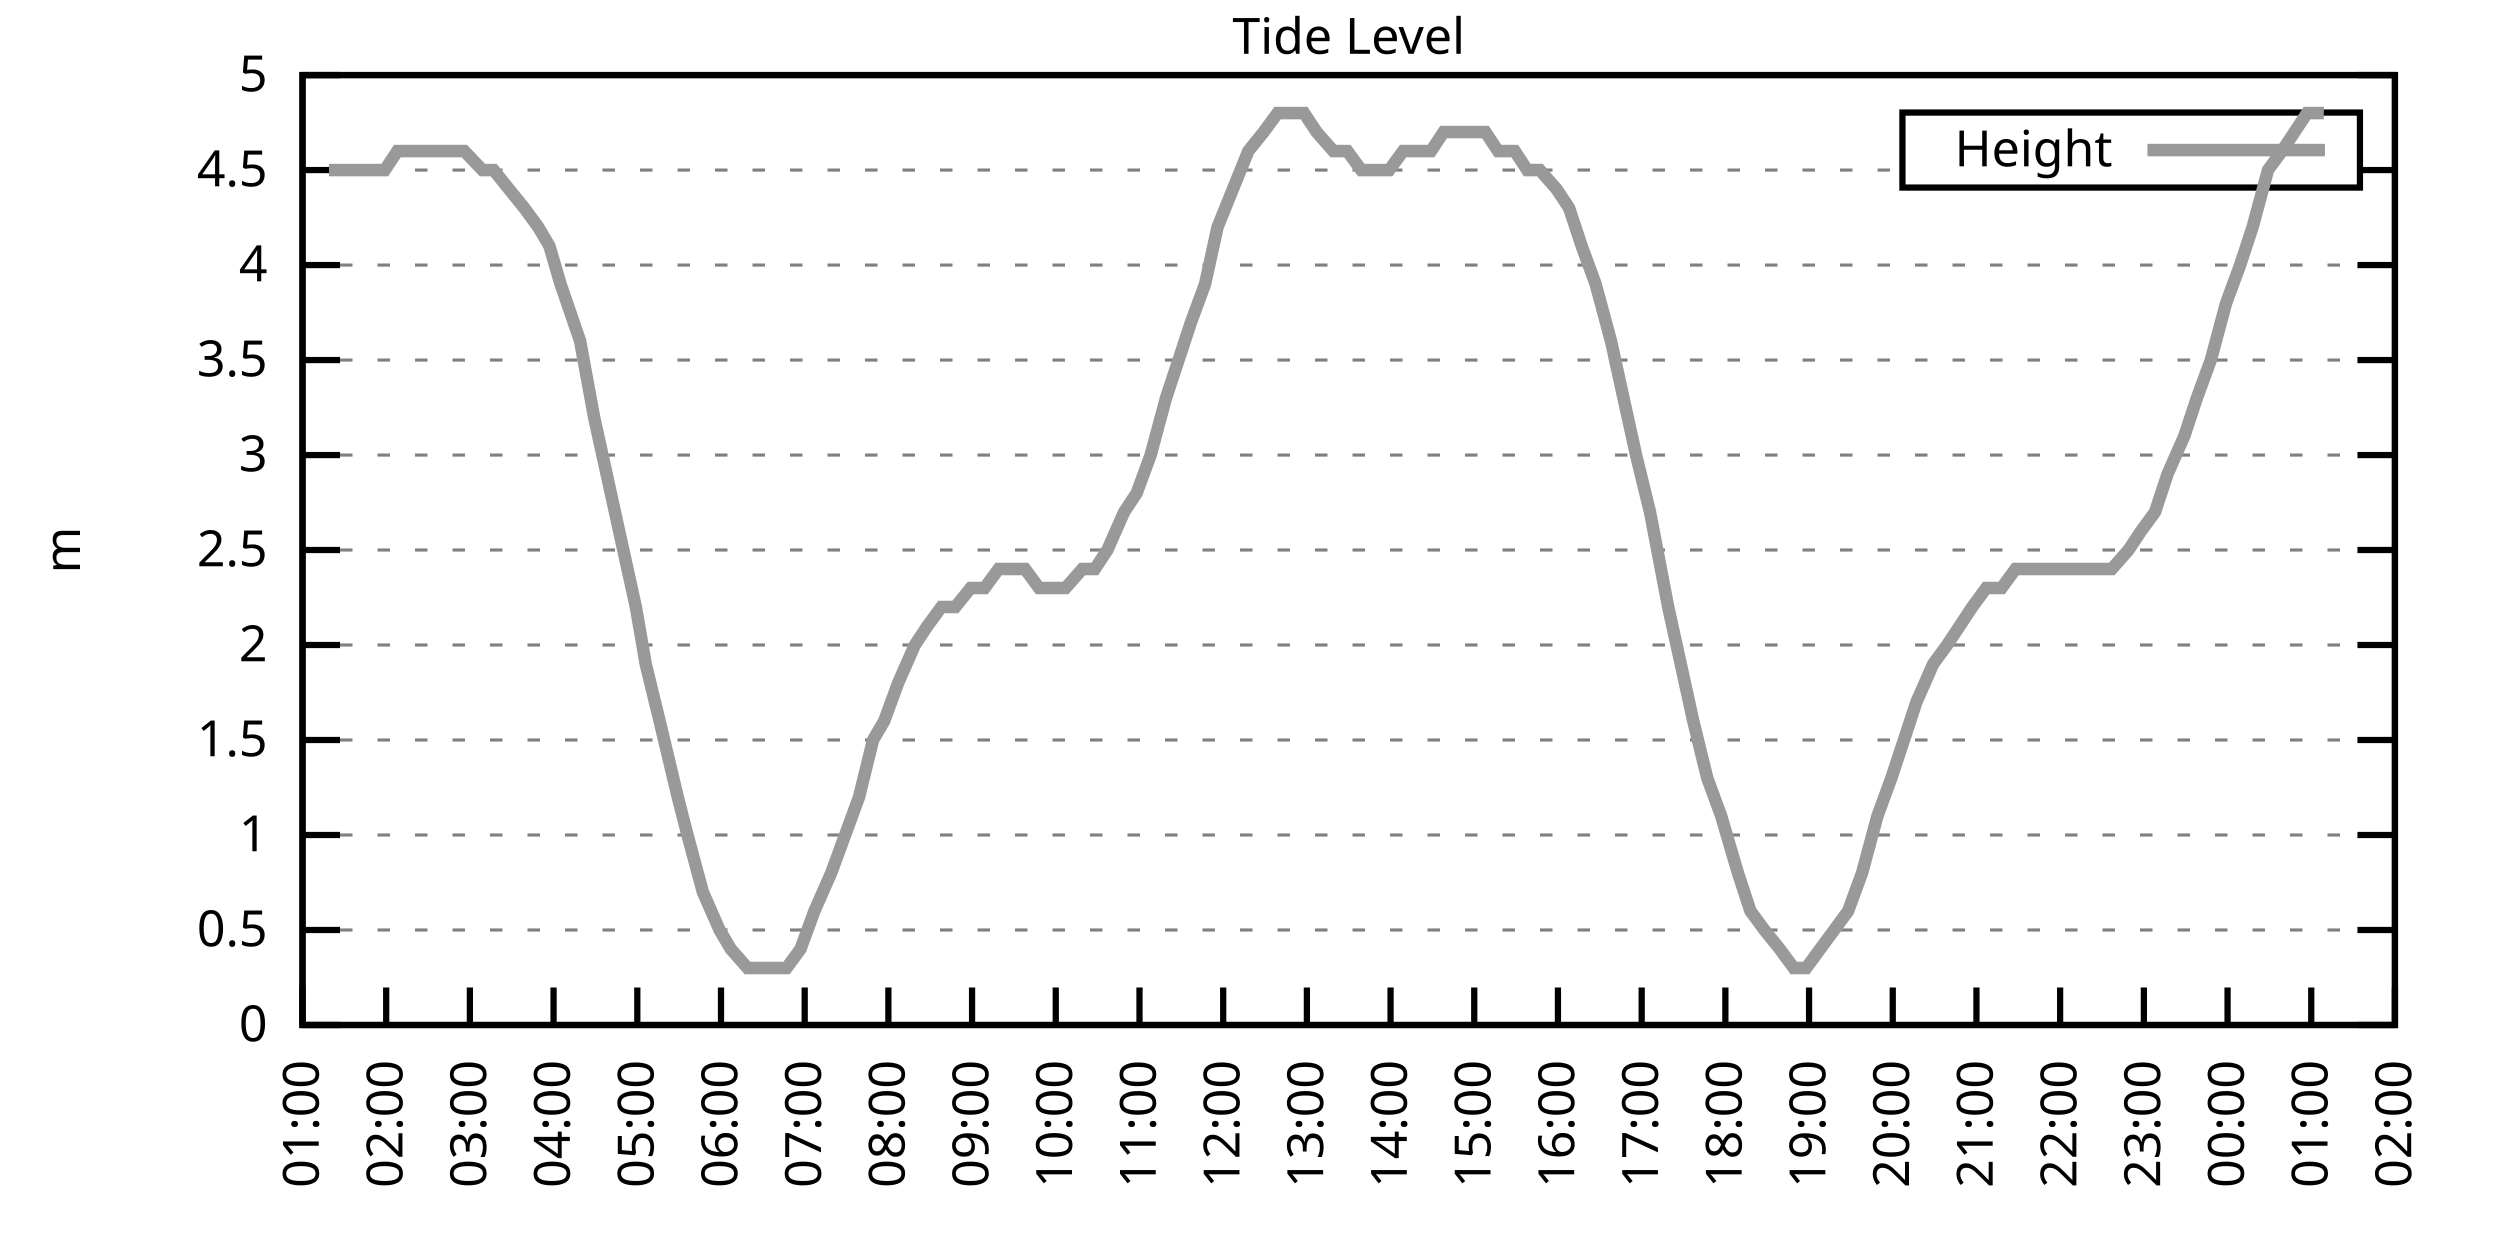
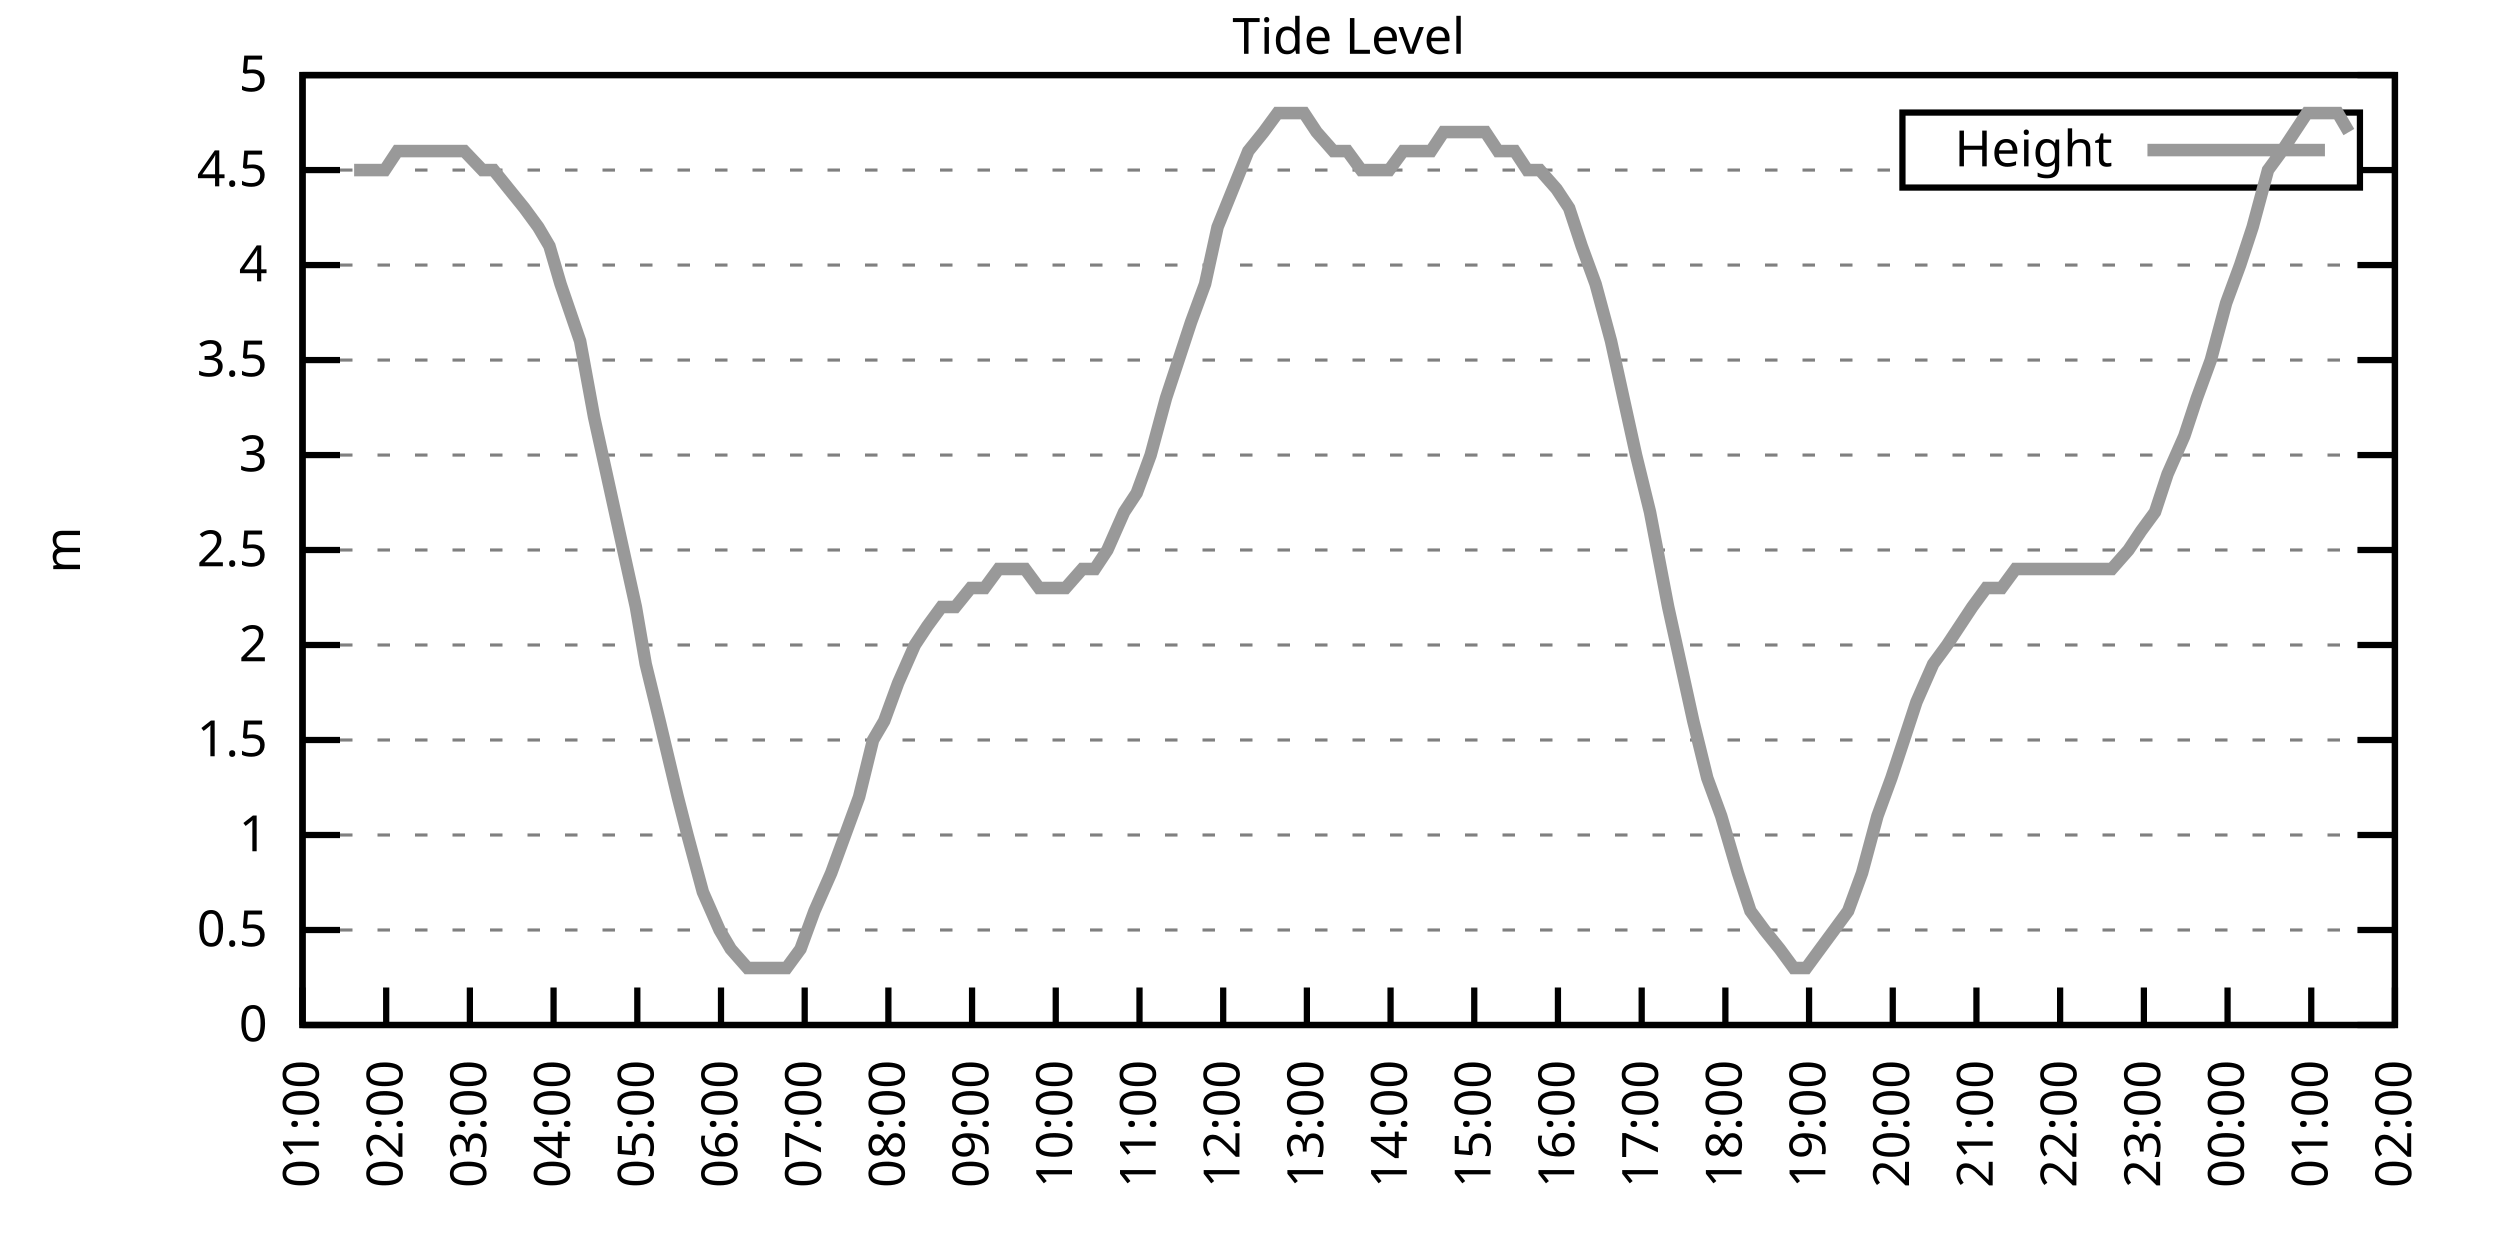
<svg xmlns="http://www.w3.org/2000/svg" xmlns:xlink="http://www.w3.org/1999/xlink" width="400" height="200" viewBox="0 0 400 200">
  <g id="gnuplot_canvas">
    <rect x="0" y="0" width="400" height="200" fill="none" />
    <defs>
      <circle id="gpDot" r="0.5" stroke-width="0.5" stroke="currentColor" />
      <path id="gpPt0" stroke-width="0.333" stroke="currentColor" d="M-1,0 h2 M0,-1 v2" />
      <path id="gpPt1" stroke-width="0.333" stroke="currentColor" d="M-1,-1 L1,1 M1,-1 L-1,1" />
      <path id="gpPt2" stroke-width="0.333" stroke="currentColor" d="M-1,0 L1,0 M0,-1 L0,1 M-1,-1 L1,1 M-1,1 L1,-1" />
      <rect id="gpPt3" stroke-width="0.333" stroke="currentColor" x="-1" y="-1" width="2" height="2" />
      <rect id="gpPt4" stroke-width="0.333" stroke="currentColor" fill="currentColor" x="-1" y="-1" width="2" height="2" />
      <circle id="gpPt5" stroke-width="0.333" stroke="currentColor" cx="0" cy="0" r="1" />
      <use xlink:href="#gpPt5" id="gpPt6" fill="currentColor" stroke="none" />
      <path id="gpPt7" stroke-width="0.333" stroke="currentColor" d="M0,-1.33 L-1.33,0.67 L1.33,0.67 z" />
      <use xlink:href="#gpPt7" id="gpPt8" fill="currentColor" stroke="none" />
      <use xlink:href="#gpPt7" id="gpPt9" stroke="currentColor" transform="rotate(180)" />
      <use xlink:href="#gpPt9" id="gpPt10" fill="currentColor" stroke="none" />
      <use xlink:href="#gpPt3" id="gpPt11" stroke="currentColor" transform="rotate(45)" />
      <use xlink:href="#gpPt11" id="gpPt12" fill="currentColor" stroke="none" />
      <path id="gpPt13" stroke-width="0.333" stroke="currentColor" d="M0,1.330 L1.265,0.411 L0.782,-1.067 L-0.782,-1.076 L-1.265,0.411 z" />
      <use xlink:href="#gpPt13" id="gpPt14" fill="currentColor" stroke="none" />
      <filter id="textbox" filterUnits="objectBoundingBox" x="0" y="0" height="1" width="1">
        <feFlood flood-color="white" flood-opacity="1" result="bgnd" />
        <feComposite in="SourceGraphic" in2="bgnd" operator="atop" />
      </filter>
      <filter id="greybox" filterUnits="objectBoundingBox" x="0" y="0" height="1" width="1">
        <feFlood flood-color="lightgrey" flood-opacity="1" result="grey" />
        <feComposite in="SourceGraphic" in2="grey" operator="atop" />
      </filter>
    </defs>
    <g fill="none" color="white" stroke="currentColor" stroke-width="1.00" stroke-linecap="butt" stroke-linejoin="miter">
</g>
    <g fill="none" color="black" stroke="currentColor" stroke-width="1.00" stroke-linecap="butt" stroke-linejoin="miter">
      <g stroke="none" shape-rendering="crispEdges">
        <polygon fill="rgb(255, 255, 255)" points="48.40,164.00 383.18,164.00 383.18,12.02 48.40,12.02 " />
      </g>
    </g>
    <g fill="none" color="black" stroke="currentColor" stroke-width="1.00" stroke-linecap="butt" stroke-linejoin="miter">
</g>
    <g fill="none" color="black" stroke="black" stroke-width="0.50" stroke-linecap="butt" stroke-linejoin="miter">
</g>
    <g fill="none" color="gray" stroke="currentColor" stroke-width="0.50" stroke-linecap="butt" stroke-linejoin="miter">
      <path stroke="gray" stroke-dasharray="2,4" class="gridline" d="M48.40,164.00 L383.19,164.00  " />
    </g>
    <g fill="none" color="gray" stroke="gray" stroke-width="1.00" stroke-linecap="butt" stroke-linejoin="miter">
</g>
    <g fill="none" color="black" stroke="currentColor" stroke-width="1.00" stroke-linecap="butt" stroke-linejoin="miter">
      <path stroke="black" d="M48.40,164.00 L54.40,164.00 M383.19,164.00 L377.19,164.00  " />
      <g transform="translate(42.80,166.60)" stroke="none" fill="black" font-family="Sans" font-size="8.00" text-anchor="end">
        <text>
          <tspan font-family="Sans"> 0</tspan>
        </text>
      </g>
    </g>
    <g fill="none" color="black" stroke="currentColor" stroke-width="1.00" stroke-linecap="butt" stroke-linejoin="miter">
</g>
    <g fill="none" color="black" stroke="black" stroke-width="0.50" stroke-linecap="butt" stroke-linejoin="miter">
</g>
    <g fill="none" color="gray" stroke="currentColor" stroke-width="0.50" stroke-linecap="butt" stroke-linejoin="miter">
      <path stroke="gray" stroke-dasharray="2,4" class="gridline" d="M48.40,148.80 L383.19,148.80  " />
    </g>
    <g fill="none" color="gray" stroke="gray" stroke-width="1.00" stroke-linecap="butt" stroke-linejoin="miter">
</g>
    <g fill="none" color="black" stroke="currentColor" stroke-width="1.00" stroke-linecap="butt" stroke-linejoin="miter">
      <path stroke="black" d="M48.40,148.80 L54.40,148.80 M383.19,148.80 L377.19,148.80  " />
      <g transform="translate(42.80,151.40)" stroke="none" fill="black" font-family="Sans" font-size="8.00" text-anchor="end">
        <text>
          <tspan font-family="Sans"> 0.5</tspan>
        </text>
      </g>
    </g>
    <g fill="none" color="black" stroke="currentColor" stroke-width="1.00" stroke-linecap="butt" stroke-linejoin="miter">
</g>
    <g fill="none" color="black" stroke="black" stroke-width="0.50" stroke-linecap="butt" stroke-linejoin="miter">
</g>
    <g fill="none" color="gray" stroke="currentColor" stroke-width="0.50" stroke-linecap="butt" stroke-linejoin="miter">
      <path stroke="gray" stroke-dasharray="2,4" class="gridline" d="M48.40,133.60 L383.19,133.60  " />
    </g>
    <g fill="none" color="gray" stroke="gray" stroke-width="1.00" stroke-linecap="butt" stroke-linejoin="miter">
</g>
    <g fill="none" color="black" stroke="currentColor" stroke-width="1.00" stroke-linecap="butt" stroke-linejoin="miter">
      <path stroke="black" d="M48.40,133.60 L54.40,133.60 M383.19,133.60 L377.19,133.60  " />
      <g transform="translate(42.80,136.20)" stroke="none" fill="black" font-family="Sans" font-size="8.00" text-anchor="end">
        <text>
          <tspan font-family="Sans"> 1</tspan>
        </text>
      </g>
    </g>
    <g fill="none" color="black" stroke="currentColor" stroke-width="1.00" stroke-linecap="butt" stroke-linejoin="miter">
</g>
    <g fill="none" color="black" stroke="black" stroke-width="0.50" stroke-linecap="butt" stroke-linejoin="miter">
</g>
    <g fill="none" color="gray" stroke="currentColor" stroke-width="0.50" stroke-linecap="butt" stroke-linejoin="miter">
      <path stroke="gray" stroke-dasharray="2,4" class="gridline" d="M48.40,118.40 L383.19,118.40  " />
    </g>
    <g fill="none" color="gray" stroke="gray" stroke-width="1.00" stroke-linecap="butt" stroke-linejoin="miter">
</g>
    <g fill="none" color="black" stroke="currentColor" stroke-width="1.00" stroke-linecap="butt" stroke-linejoin="miter">
      <path stroke="black" d="M48.40,118.40 L54.40,118.40 M383.19,118.40 L377.19,118.40  " />
      <g transform="translate(42.80,121.00)" stroke="none" fill="black" font-family="Sans" font-size="8.00" text-anchor="end">
        <text>
          <tspan font-family="Sans"> 1.5</tspan>
        </text>
      </g>
    </g>
    <g fill="none" color="black" stroke="currentColor" stroke-width="1.00" stroke-linecap="butt" stroke-linejoin="miter">
</g>
    <g fill="none" color="black" stroke="black" stroke-width="0.50" stroke-linecap="butt" stroke-linejoin="miter">
</g>
    <g fill="none" color="gray" stroke="currentColor" stroke-width="0.50" stroke-linecap="butt" stroke-linejoin="miter">
      <path stroke="gray" stroke-dasharray="2,4" class="gridline" d="M48.40,103.20 L383.19,103.20  " />
    </g>
    <g fill="none" color="gray" stroke="gray" stroke-width="1.00" stroke-linecap="butt" stroke-linejoin="miter">
</g>
    <g fill="none" color="black" stroke="currentColor" stroke-width="1.00" stroke-linecap="butt" stroke-linejoin="miter">
      <path stroke="black" d="M48.40,103.20 L54.40,103.20 M383.19,103.20 L377.19,103.20  " />
      <g transform="translate(42.80,105.80)" stroke="none" fill="black" font-family="Sans" font-size="8.00" text-anchor="end">
        <text>
          <tspan font-family="Sans"> 2</tspan>
        </text>
      </g>
    </g>
    <g fill="none" color="black" stroke="currentColor" stroke-width="1.00" stroke-linecap="butt" stroke-linejoin="miter">
</g>
    <g fill="none" color="black" stroke="black" stroke-width="0.50" stroke-linecap="butt" stroke-linejoin="miter">
</g>
    <g fill="none" color="gray" stroke="currentColor" stroke-width="0.50" stroke-linecap="butt" stroke-linejoin="miter">
      <path stroke="gray" stroke-dasharray="2,4" class="gridline" d="M48.40,88.00 L383.19,88.00  " />
    </g>
    <g fill="none" color="gray" stroke="gray" stroke-width="1.00" stroke-linecap="butt" stroke-linejoin="miter">
</g>
    <g fill="none" color="black" stroke="currentColor" stroke-width="1.00" stroke-linecap="butt" stroke-linejoin="miter">
      <path stroke="black" d="M48.40,88.00 L54.40,88.00 M383.19,88.00 L377.19,88.00  " />
      <g transform="translate(42.80,90.60)" stroke="none" fill="black" font-family="Sans" font-size="8.00" text-anchor="end">
        <text>
          <tspan font-family="Sans"> 2.5</tspan>
        </text>
      </g>
    </g>
    <g fill="none" color="black" stroke="currentColor" stroke-width="1.00" stroke-linecap="butt" stroke-linejoin="miter">
</g>
    <g fill="none" color="black" stroke="black" stroke-width="0.50" stroke-linecap="butt" stroke-linejoin="miter">
</g>
    <g fill="none" color="gray" stroke="currentColor" stroke-width="0.50" stroke-linecap="butt" stroke-linejoin="miter">
      <path stroke="gray" stroke-dasharray="2,4" class="gridline" d="M48.40,72.81 L383.19,72.81  " />
    </g>
    <g fill="none" color="gray" stroke="gray" stroke-width="1.00" stroke-linecap="butt" stroke-linejoin="miter">
</g>
    <g fill="none" color="black" stroke="currentColor" stroke-width="1.00" stroke-linecap="butt" stroke-linejoin="miter">
      <path stroke="black" d="M48.40,72.81 L54.40,72.81 M383.19,72.81 L377.19,72.81  " />
      <g transform="translate(42.80,75.41)" stroke="none" fill="black" font-family="Sans" font-size="8.00" text-anchor="end">
        <text>
          <tspan font-family="Sans"> 3</tspan>
        </text>
      </g>
    </g>
    <g fill="none" color="black" stroke="currentColor" stroke-width="1.00" stroke-linecap="butt" stroke-linejoin="miter">
</g>
    <g fill="none" color="black" stroke="black" stroke-width="0.50" stroke-linecap="butt" stroke-linejoin="miter">
</g>
    <g fill="none" color="gray" stroke="currentColor" stroke-width="0.50" stroke-linecap="butt" stroke-linejoin="miter">
      <path stroke="gray" stroke-dasharray="2,4" class="gridline" d="M48.40,57.61 L383.19,57.61  " />
    </g>
    <g fill="none" color="gray" stroke="gray" stroke-width="1.00" stroke-linecap="butt" stroke-linejoin="miter">
</g>
    <g fill="none" color="black" stroke="currentColor" stroke-width="1.00" stroke-linecap="butt" stroke-linejoin="miter">
      <path stroke="black" d="M48.40,57.61 L54.40,57.61 M383.19,57.61 L377.19,57.61  " />
      <g transform="translate(42.80,60.21)" stroke="none" fill="black" font-family="Sans" font-size="8.00" text-anchor="end">
        <text>
          <tspan font-family="Sans"> 3.5</tspan>
        </text>
      </g>
    </g>
    <g fill="none" color="black" stroke="currentColor" stroke-width="1.00" stroke-linecap="butt" stroke-linejoin="miter">
</g>
    <g fill="none" color="black" stroke="black" stroke-width="0.50" stroke-linecap="butt" stroke-linejoin="miter">
</g>
    <g fill="none" color="gray" stroke="currentColor" stroke-width="0.50" stroke-linecap="butt" stroke-linejoin="miter">
      <path stroke="gray" stroke-dasharray="2,4" class="gridline" d="M48.40,42.41 L383.19,42.41  " />
    </g>
    <g fill="none" color="gray" stroke="gray" stroke-width="1.00" stroke-linecap="butt" stroke-linejoin="miter">
</g>
    <g fill="none" color="black" stroke="currentColor" stroke-width="1.00" stroke-linecap="butt" stroke-linejoin="miter">
      <path stroke="black" d="M48.40,42.41 L54.40,42.41 M383.19,42.41 L377.19,42.41  " />
      <g transform="translate(42.80,45.01)" stroke="none" fill="black" font-family="Sans" font-size="8.00" text-anchor="end">
        <text>
          <tspan font-family="Sans"> 4</tspan>
        </text>
      </g>
    </g>
    <g fill="none" color="black" stroke="currentColor" stroke-width="1.00" stroke-linecap="butt" stroke-linejoin="miter">
</g>
    <g fill="none" color="black" stroke="black" stroke-width="0.50" stroke-linecap="butt" stroke-linejoin="miter">
</g>
    <g fill="none" color="gray" stroke="currentColor" stroke-width="0.50" stroke-linecap="butt" stroke-linejoin="miter">
      <path stroke="gray" stroke-dasharray="2,4" class="gridline" d="M48.40,27.21 L304.39,27.21 M377.59,27.21 L383.19,27.21  " />
    </g>
    <g fill="none" color="gray" stroke="gray" stroke-width="1.00" stroke-linecap="butt" stroke-linejoin="miter">
</g>
    <g fill="none" color="black" stroke="currentColor" stroke-width="1.00" stroke-linecap="butt" stroke-linejoin="miter">
      <path stroke="black" d="M48.40,27.21 L54.40,27.21 M383.19,27.21 L377.19,27.21  " />
      <g transform="translate(42.80,29.81)" stroke="none" fill="black" font-family="Sans" font-size="8.00" text-anchor="end">
        <text>
          <tspan font-family="Sans"> 4.5</tspan>
        </text>
      </g>
    </g>
    <g fill="none" color="black" stroke="currentColor" stroke-width="1.00" stroke-linecap="butt" stroke-linejoin="miter">
</g>
    <g fill="none" color="black" stroke="black" stroke-width="0.50" stroke-linecap="butt" stroke-linejoin="miter">
</g>
    <g fill="none" color="gray" stroke="currentColor" stroke-width="0.50" stroke-linecap="butt" stroke-linejoin="miter">
      <path stroke="gray" stroke-dasharray="2,4" class="gridline" d="M48.40,12.01 L383.19,12.01  " />
    </g>
    <g fill="none" color="gray" stroke="gray" stroke-width="1.00" stroke-linecap="butt" stroke-linejoin="miter">
</g>
    <g fill="none" color="black" stroke="currentColor" stroke-width="1.00" stroke-linecap="butt" stroke-linejoin="miter">
      <path stroke="black" d="M48.40,12.01 L54.40,12.01 M383.19,12.01 L377.19,12.01  " />
      <g transform="translate(42.80,14.61)" stroke="none" fill="black" font-family="Sans" font-size="8.00" text-anchor="end">
        <text>
          <tspan font-family="Sans"> 5</tspan>
        </text>
      </g>
    </g>
    <g fill="none" color="black" stroke="currentColor" stroke-width="1.00" stroke-linecap="butt" stroke-linejoin="miter">
      <path stroke="black" d="M48.40,164.00 L48.40,158.00  " />
      <g transform="translate(51.00,169.60) rotate(270.00)" stroke="none" fill="black" font-family="Sans" font-size="8.00" text-anchor="end">
        <text>
          <tspan font-family="Sans">01:00</tspan>
        </text>
      </g>
    </g>
    <g fill="none" color="black" stroke="currentColor" stroke-width="1.00" stroke-linecap="butt" stroke-linejoin="miter">
      <path stroke="black" d="M61.79,164.00 L61.79,158.00  " />
      <g transform="translate(64.39,169.60) rotate(270.00)" stroke="none" fill="black" font-family="Sans" font-size="8.00" text-anchor="end">
        <text>
          <tspan font-family="Sans">02:00</tspan>
        </text>
      </g>
    </g>
    <g fill="none" color="black" stroke="currentColor" stroke-width="1.00" stroke-linecap="butt" stroke-linejoin="miter">
      <path stroke="black" d="M75.18,164.00 L75.18,158.00  " />
      <g transform="translate(77.78,169.60) rotate(270.00)" stroke="none" fill="black" font-family="Sans" font-size="8.00" text-anchor="end">
        <text>
          <tspan font-family="Sans">03:00</tspan>
        </text>
      </g>
    </g>
    <g fill="none" color="black" stroke="currentColor" stroke-width="1.00" stroke-linecap="butt" stroke-linejoin="miter">
      <path stroke="black" d="M88.57,164.00 L88.57,158.00  " />
      <g transform="translate(91.17,169.60) rotate(270.00)" stroke="none" fill="black" font-family="Sans" font-size="8.00" text-anchor="end">
        <text>
          <tspan font-family="Sans">04:00</tspan>
        </text>
      </g>
    </g>
    <g fill="none" color="black" stroke="currentColor" stroke-width="1.00" stroke-linecap="butt" stroke-linejoin="miter">
      <path stroke="black" d="M101.97,164.00 L101.97,158.00  " />
      <g transform="translate(104.57,169.60) rotate(270.00)" stroke="none" fill="black" font-family="Sans" font-size="8.00" text-anchor="end">
        <text>
          <tspan font-family="Sans">05:00</tspan>
        </text>
      </g>
    </g>
    <g fill="none" color="black" stroke="currentColor" stroke-width="1.00" stroke-linecap="butt" stroke-linejoin="miter">
      <path stroke="black" d="M115.36,164.00 L115.36,158.00  " />
      <g transform="translate(117.96,169.60) rotate(270.00)" stroke="none" fill="black" font-family="Sans" font-size="8.00" text-anchor="end">
        <text>
          <tspan font-family="Sans">06:00</tspan>
        </text>
      </g>
    </g>
    <g fill="none" color="black" stroke="currentColor" stroke-width="1.00" stroke-linecap="butt" stroke-linejoin="miter">
      <path stroke="black" d="M128.75,164.00 L128.75,158.00  " />
      <g transform="translate(131.35,169.60) rotate(270.00)" stroke="none" fill="black" font-family="Sans" font-size="8.00" text-anchor="end">
        <text>
          <tspan font-family="Sans">07:00</tspan>
        </text>
      </g>
    </g>
    <g fill="none" color="black" stroke="currentColor" stroke-width="1.00" stroke-linecap="butt" stroke-linejoin="miter">
      <path stroke="black" d="M142.14,164.00 L142.14,158.00  " />
      <g transform="translate(144.74,169.60) rotate(270.00)" stroke="none" fill="black" font-family="Sans" font-size="8.00" text-anchor="end">
        <text>
          <tspan font-family="Sans">08:00</tspan>
        </text>
      </g>
    </g>
    <g fill="none" color="black" stroke="currentColor" stroke-width="1.00" stroke-linecap="butt" stroke-linejoin="miter">
      <path stroke="black" d="M155.53,164.00 L155.53,158.00  " />
      <g transform="translate(158.13,169.60) rotate(270.00)" stroke="none" fill="black" font-family="Sans" font-size="8.00" text-anchor="end">
        <text>
          <tspan font-family="Sans">09:00</tspan>
        </text>
      </g>
    </g>
    <g fill="none" color="black" stroke="currentColor" stroke-width="1.00" stroke-linecap="butt" stroke-linejoin="miter">
      <path stroke="black" d="M168.92,164.00 L168.92,158.00  " />
      <g transform="translate(171.52,169.60) rotate(270.00)" stroke="none" fill="black" font-family="Sans" font-size="8.00" text-anchor="end">
        <text>
          <tspan font-family="Sans">10:00</tspan>
        </text>
      </g>
    </g>
    <g fill="none" color="black" stroke="currentColor" stroke-width="1.00" stroke-linecap="butt" stroke-linejoin="miter">
      <path stroke="black" d="M182.32,164.00 L182.32,158.00  " />
      <g transform="translate(184.92,169.60) rotate(270.00)" stroke="none" fill="black" font-family="Sans" font-size="8.00" text-anchor="end">
        <text>
          <tspan font-family="Sans">11:00</tspan>
        </text>
      </g>
    </g>
    <g fill="none" color="black" stroke="currentColor" stroke-width="1.00" stroke-linecap="butt" stroke-linejoin="miter">
      <path stroke="black" d="M195.71,164.00 L195.71,158.00  " />
      <g transform="translate(198.31,169.60) rotate(270.00)" stroke="none" fill="black" font-family="Sans" font-size="8.00" text-anchor="end">
        <text>
          <tspan font-family="Sans">12:00</tspan>
        </text>
      </g>
    </g>
    <g fill="none" color="black" stroke="currentColor" stroke-width="1.00" stroke-linecap="butt" stroke-linejoin="miter">
      <path stroke="black" d="M209.10,164.00 L209.10,158.00  " />
      <g transform="translate(211.70,169.60) rotate(270.00)" stroke="none" fill="black" font-family="Sans" font-size="8.00" text-anchor="end">
        <text>
          <tspan font-family="Sans">13:00</tspan>
        </text>
      </g>
    </g>
    <g fill="none" color="black" stroke="currentColor" stroke-width="1.00" stroke-linecap="butt" stroke-linejoin="miter">
      <path stroke="black" d="M222.49,164.00 L222.49,158.00  " />
      <g transform="translate(225.09,169.60) rotate(270.00)" stroke="none" fill="black" font-family="Sans" font-size="8.00" text-anchor="end">
        <text>
          <tspan font-family="Sans">14:00</tspan>
        </text>
      </g>
    </g>
    <g fill="none" color="black" stroke="currentColor" stroke-width="1.00" stroke-linecap="butt" stroke-linejoin="miter">
      <path stroke="black" d="M235.88,164.00 L235.88,158.00  " />
      <g transform="translate(238.48,169.60) rotate(270.00)" stroke="none" fill="black" font-family="Sans" font-size="8.00" text-anchor="end">
        <text>
          <tspan font-family="Sans">15:00</tspan>
        </text>
      </g>
    </g>
    <g fill="none" color="black" stroke="currentColor" stroke-width="1.00" stroke-linecap="butt" stroke-linejoin="miter">
      <path stroke="black" d="M249.27,164.00 L249.27,158.00  " />
      <g transform="translate(251.87,169.60) rotate(270.00)" stroke="none" fill="black" font-family="Sans" font-size="8.00" text-anchor="end">
        <text>
          <tspan font-family="Sans">16:00</tspan>
        </text>
      </g>
    </g>
    <g fill="none" color="black" stroke="currentColor" stroke-width="1.00" stroke-linecap="butt" stroke-linejoin="miter">
      <path stroke="black" d="M262.67,164.00 L262.67,158.00  " />
      <g transform="translate(265.27,169.60) rotate(270.00)" stroke="none" fill="black" font-family="Sans" font-size="8.00" text-anchor="end">
        <text>
          <tspan font-family="Sans">17:00</tspan>
        </text>
      </g>
    </g>
    <g fill="none" color="black" stroke="currentColor" stroke-width="1.00" stroke-linecap="butt" stroke-linejoin="miter">
      <path stroke="black" d="M276.06,164.00 L276.06,158.00  " />
      <g transform="translate(278.66,169.60) rotate(270.00)" stroke="none" fill="black" font-family="Sans" font-size="8.00" text-anchor="end">
        <text>
          <tspan font-family="Sans">18:00</tspan>
        </text>
      </g>
    </g>
    <g fill="none" color="black" stroke="currentColor" stroke-width="1.00" stroke-linecap="butt" stroke-linejoin="miter">
      <path stroke="black" d="M289.45,164.00 L289.45,158.00  " />
      <g transform="translate(292.05,169.60) rotate(270.00)" stroke="none" fill="black" font-family="Sans" font-size="8.00" text-anchor="end">
        <text>
          <tspan font-family="Sans">19:00</tspan>
        </text>
      </g>
    </g>
    <g fill="none" color="black" stroke="currentColor" stroke-width="1.00" stroke-linecap="butt" stroke-linejoin="miter">
      <path stroke="black" d="M302.84,164.00 L302.84,158.00  " />
      <g transform="translate(305.44,169.60) rotate(270.00)" stroke="none" fill="black" font-family="Sans" font-size="8.00" text-anchor="end">
        <text>
          <tspan font-family="Sans">20:00</tspan>
        </text>
      </g>
    </g>
    <g fill="none" color="black" stroke="currentColor" stroke-width="1.00" stroke-linecap="butt" stroke-linejoin="miter">
      <path stroke="black" d="M316.23,164.00 L316.23,158.00  " />
      <g transform="translate(318.83,169.60) rotate(270.00)" stroke="none" fill="black" font-family="Sans" font-size="8.00" text-anchor="end">
        <text>
          <tspan font-family="Sans">21:00</tspan>
        </text>
      </g>
    </g>
    <g fill="none" color="black" stroke="currentColor" stroke-width="1.00" stroke-linecap="butt" stroke-linejoin="miter">
      <path stroke="black" d="M329.62,164.00 L329.62,158.00  " />
      <g transform="translate(332.22,169.60) rotate(270.00)" stroke="none" fill="black" font-family="Sans" font-size="8.00" text-anchor="end">
        <text>
          <tspan font-family="Sans">22:00</tspan>
        </text>
      </g>
    </g>
    <g fill="none" color="black" stroke="currentColor" stroke-width="1.00" stroke-linecap="butt" stroke-linejoin="miter">
      <path stroke="black" d="M343.02,164.00 L343.02,158.00  " />
      <g transform="translate(345.62,169.60) rotate(270.00)" stroke="none" fill="black" font-family="Sans" font-size="8.00" text-anchor="end">
        <text>
          <tspan font-family="Sans">23:00</tspan>
        </text>
      </g>
    </g>
    <g fill="none" color="black" stroke="currentColor" stroke-width="1.00" stroke-linecap="butt" stroke-linejoin="miter">
      <path stroke="black" d="M356.41,164.00 L356.41,158.00  " />
      <g transform="translate(359.01,169.60) rotate(270.00)" stroke="none" fill="black" font-family="Sans" font-size="8.00" text-anchor="end">
        <text>
          <tspan font-family="Sans">00:00</tspan>
        </text>
      </g>
    </g>
    <g fill="none" color="black" stroke="currentColor" stroke-width="1.00" stroke-linecap="butt" stroke-linejoin="miter">
      <path stroke="black" d="M369.80,164.00 L369.80,158.00  " />
      <g transform="translate(372.40,169.60) rotate(270.00)" stroke="none" fill="black" font-family="Sans" font-size="8.00" text-anchor="end">
        <text>
          <tspan font-family="Sans">01:00</tspan>
        </text>
      </g>
    </g>
    <g fill="none" color="black" stroke="currentColor" stroke-width="1.00" stroke-linecap="butt" stroke-linejoin="miter">
      <path stroke="black" d="M383.19,164.00 L383.19,158.00  " />
      <g transform="translate(385.79,169.60) rotate(270.00)" stroke="none" fill="black" font-family="Sans" font-size="8.00" text-anchor="end">
        <text>
          <tspan font-family="Sans">02:00</tspan>
        </text>
      </g>
    </g>
    <g fill="none" color="black" stroke="currentColor" stroke-width="1.00" stroke-linecap="butt" stroke-linejoin="miter">
</g>
    <g fill="none" color="black" stroke="currentColor" stroke-width="1.00" stroke-linecap="butt" stroke-linejoin="miter">
      <path stroke="black" d="M48.40,12.01 L48.40,164.00 L383.19,164.00 L383.19,12.01 L48.40,12.01 Z  " />
    </g>
    <g fill="none" color="black" stroke="currentColor" stroke-width="1.00" stroke-linecap="butt" stroke-linejoin="miter">
</g>
    <g fill="none" color="black" stroke="currentColor" stroke-width="1.00" stroke-linecap="butt" stroke-linejoin="miter">
      <path stroke="black" d="M304.39,30.01 L304.39,18.01 L377.59,18.01 L377.59,30.01 L304.39,30.01 Z  " />
    </g>
    <g id="Tide_level_plot_1">
      <g fill="none" color="white" stroke="black" stroke-width="2.00" stroke-linecap="butt" stroke-linejoin="miter">
</g>
      <g fill="none" color="black" stroke="currentColor" stroke-width="2.00" stroke-linecap="butt" stroke-linejoin="miter">
        <g transform="translate(337.99,26.61)" stroke="none" fill="black" font-family="Sans" font-size="8.00" text-anchor="end">
          <text>
            <tspan font-family="Sans">Height</tspan>
          </text>
        </g>
      </g>
      <g fill="none" color="black" stroke="currentColor" stroke-width="2.00" stroke-linecap="butt" stroke-linejoin="miter">
-         <path stroke="rgb(153, 153, 153)" d="M343.59,24.01 L371.99,24.01 M52.64,27.21 L54.87,27.21 L56.66,27.21 L59.34,27.21 L61.57,27.21 L63.58,24.17   L66.03,24.17 L67.82,24.17 L70.27,24.17 L72.50,24.17 L74.29,24.17 L77.19,27.21 L78.98,27.21 L81.43,30.25   L83.89,33.29 L86.12,36.33 L87.91,39.37 L89.69,45.45 L92.82,54.57 L95.05,66.73 L97.06,75.85 L99.06,84.97   L101.74,97.12 L103.31,106.24 L105.54,115.36 L108.44,127.52 L110.00,133.60 L112.46,142.72 L115.13,148.80 L116.92,151.84   L119.60,154.88 L121.61,154.88 L123.84,154.88 L125.85,154.88 L128.08,151.84 L130.31,145.76 L132.99,139.68 L135.22,133.60   L137.45,127.52 L139.69,118.40 L141.47,115.36 L143.70,109.28 L146.38,103.20 L148.39,100.16 L150.62,97.12 L152.85,97.12   L155.31,94.08 L157.54,94.08 L159.77,91.04 L161.78,91.04 L164.01,91.04 L166.25,94.08 L168.25,94.08 L170.49,94.08   L173.17,91.04 L175.17,91.04 L177.18,88.00 L179.86,81.93 L181.87,78.89 L184.10,72.81 L186.56,63.69 L188.57,57.61   L190.57,51.53 L192.81,45.45 L194.81,36.33 L197.27,30.25 L199.73,24.17 L202.18,21.13 L204.41,18.09 L206.64,18.09   L208.65,18.09 L210.66,21.13 L213.34,24.17 L215.57,24.17 L217.80,27.21 L219.59,27.21 L222.27,27.21 L224.50,24.17   L226.51,24.17 L228.96,24.17 L230.97,21.13 L233.20,21.13 L235.66,21.13 L237.67,21.13 L239.68,24.17 L242.36,24.17   L244.36,27.21 L246.37,27.21 L249.05,30.25 L251.06,33.29 L253.07,39.37 L255.30,45.45 L257.76,54.57 L259.76,63.69   L261.77,72.81 L264.00,81.93 L266.91,97.12 L268.92,106.24 L270.92,115.36 L273.16,124.48 L275.39,130.56 L278.07,139.68   L280.07,145.76 L282.31,148.80 L284.76,151.84 L286.99,154.88 L289.00,154.88 L291.23,151.84 L293.47,148.80 L295.70,145.76   L297.93,139.68 L300.39,130.56 L302.62,124.48 L304.63,118.40 L306.63,112.32 L309.31,106.24 L311.54,103.20 L313.55,100.16   L315.56,97.12 L317.79,94.08 L320.25,94.08 L322.48,91.04 L324.71,91.04 L326.95,91.04 L329.18,91.04 L331.19,91.04   L333.86,91.04 L336.10,91.04 L337.88,91.04 L340.56,88.00 L342.57,84.97 L344.80,81.93 L346.81,75.85 L349.49,69.77   L351.50,63.69 L353.73,57.61 L356.18,48.49 L358.42,42.41 L360.42,36.33 L362.88,27.21 L365.11,24.17 L367.12,21.13   L369.13,18.09 L371.81,18.09  " />
+         <path stroke="rgb(153, 153, 153)" d="M343.59,24.01 L371.99,24.01 M56.66,27.21 L59.34,27.21 L61.57,27.21 L63.58,24.17 L66.03,24.17 L67.82,24.17   L70.27,24.17 L72.50,24.17 L74.29,24.17 L77.19,27.21 L78.98,27.21 L81.43,30.25 L83.89,33.29 L86.12,36.33   L87.91,39.37 L89.69,45.45 L92.82,54.57 L95.05,66.73 L97.06,75.85 L99.06,84.97 L101.74,97.12 L103.31,106.24   L105.54,115.36 L108.44,127.52 L110.00,133.60 L112.46,142.72 L115.13,148.80 L116.92,151.84 L119.60,154.88 L121.61,154.88   L123.84,154.88 L125.85,154.88 L128.08,151.84 L130.31,145.76 L132.99,139.68 L135.22,133.60 L137.45,127.52 L139.69,118.40   L141.47,115.36 L143.70,109.28 L146.38,103.20 L148.39,100.16 L150.62,97.12 L152.85,97.12 L155.31,94.08 L157.54,94.08   L159.77,91.04 L161.78,91.04 L164.01,91.04 L166.25,94.08 L168.25,94.08 L170.49,94.08 L173.17,91.04 L175.17,91.04   L177.18,88.00 L179.86,81.93 L181.87,78.89 L184.10,72.81 L186.56,63.69 L188.57,57.61 L190.57,51.53 L192.81,45.45   L194.81,36.33 L197.27,30.25 L199.73,24.17 L202.18,21.13 L204.41,18.09 L206.64,18.09 L208.65,18.09 L210.66,21.13   L213.34,24.17 L215.57,24.17 L217.80,27.21 L219.59,27.21 L222.27,27.21 L224.50,24.17 L226.51,24.17 L228.96,24.17   L230.97,21.13 L233.20,21.13 L235.66,21.13 L237.67,21.13 L239.68,24.17 L242.36,24.17 L244.36,27.21 L246.37,27.21   L249.05,30.25 L251.06,33.29 L253.07,39.37 L255.30,45.45 L257.76,54.57 L259.76,63.69 L261.77,72.81 L264.00,81.93   L266.91,97.12 L268.92,106.24 L270.92,115.36 L273.16,124.48 L275.39,130.56 L278.07,139.68 L280.07,145.76 L282.31,148.80   L284.76,151.84 L286.99,154.88 L289.00,154.88 L291.23,151.84 L293.47,148.80 L295.70,145.76 L297.93,139.68 L300.39,130.56   L302.62,124.48 L304.63,118.40 L306.63,112.32 L309.31,106.24 L311.54,103.20 L313.55,100.16 L315.56,97.12 L317.79,94.08   L320.25,94.08 L322.48,91.04 L324.71,91.04 L326.95,91.04 L329.18,91.04 L331.19,91.04 L333.86,91.04 L336.10,91.04   L337.88,91.04 L340.56,88.00 L342.57,84.97 L344.80,81.93 L346.81,75.85 L349.49,69.77 L351.50,63.69 L353.73,57.61   L356.18,48.49 L358.42,42.41 L360.42,36.33 L362.88,27.21 L365.11,24.17 L367.12,21.13 L369.13,18.09 L371.81,18.09   L374.04,18.09 L375.82,21.13  " />
      </g>
    </g>
    <g fill="none" color="black" stroke="currentColor" stroke-width="2.00" stroke-linecap="butt" stroke-linejoin="miter">
</g>
    <g fill="none" color="black" stroke="black" stroke-width="1.00" stroke-linecap="butt" stroke-linejoin="miter">
</g>
    <g fill="none" color="black" stroke="currentColor" stroke-width="1.00" stroke-linecap="butt" stroke-linejoin="miter">
      <path stroke="black" d="M48.40,12.01 L48.40,164.00 L383.19,164.00 L383.19,12.01 L48.40,12.01 Z  " />
      <g transform="translate(12.80,88.01) rotate(270.00)" stroke="none" fill="black" font-family="Sans" font-size="8.00" text-anchor="middle">
        <text>
          <tspan font-family="Sans">m</tspan>
        </text>
      </g>
    </g>
    <g fill="none" color="black" stroke="currentColor" stroke-width="1.00" stroke-linecap="butt" stroke-linejoin="miter">
</g>
    <g fill="none" color="black" stroke="currentColor" stroke-width="1.00" stroke-linecap="butt" stroke-linejoin="miter">
      <g transform="translate(215.79,8.61)" stroke="none" fill="black" font-family="Sans" font-size="8.00" text-anchor="middle">
        <text>
          <tspan font-family="Sans">Tide Level</tspan>
        </text>
      </g>
    </g>
    <g fill="none" color="black" stroke="currentColor" stroke-width="1.00" stroke-linecap="butt" stroke-linejoin="miter">
</g>
  </g>
</svg>
